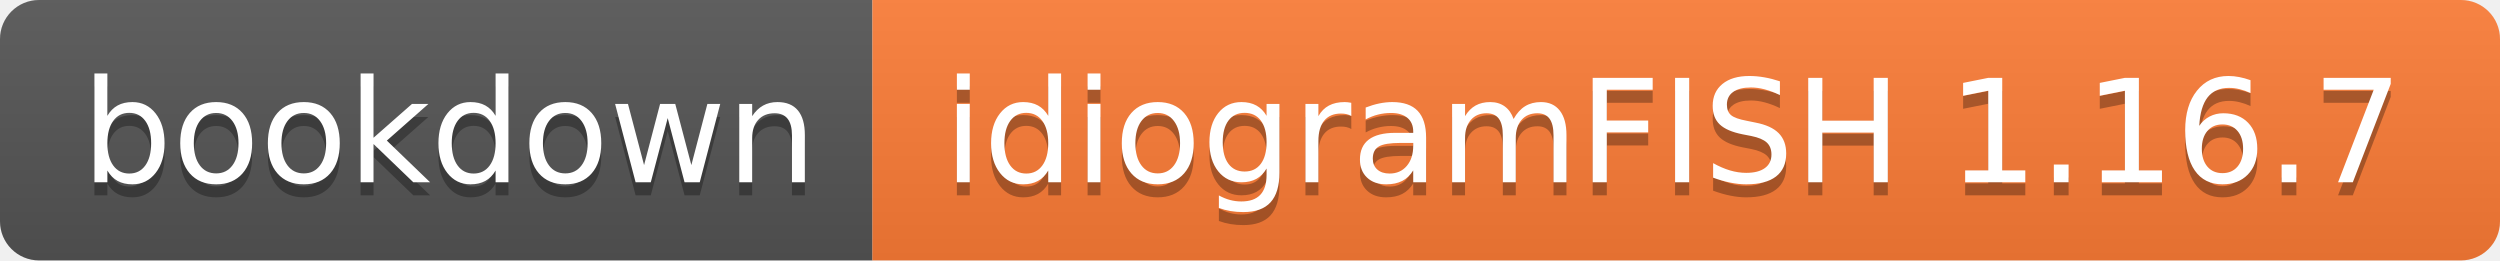
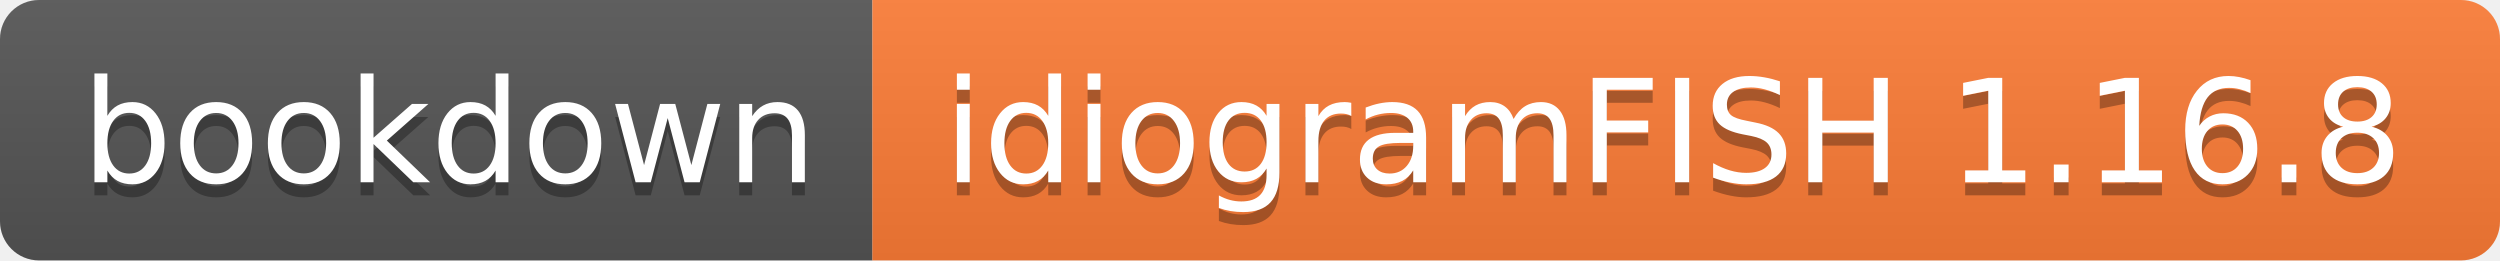
- <svg xmlns="http://www.w3.org/2000/svg" width="192" height="20" role="img" aria-label="bookdown: idiogramFISH 1.16.7">
+ <svg xmlns="http://www.w3.org/2000/svg" width="192" height="20" role="img" aria-label="bookdown: idiogramFISH 1.16.8">
  <linearGradient id="s" x2="0" y2="100%">
    <stop offset="0" stop-color="#bbb" stop-opacity=".1" />
    <stop offset="1" stop-opacity=".1" />
  </linearGradient>
  <clipPath id="r">
    <rect width="192" height="20" rx="3" fill="#fff" />
  </clipPath>
  <g clip-path="url(#r)">
    <rect width="67" height="20" fill="#555" />
    <rect x="67" width="125" height="20" fill="#fe7d37" />
    <rect width="192" height="20" fill="url(#s)" />
  </g>
  <g fill="#fff" text-anchor="middle" font-family="Verdana,Geneva,DejaVu Sans,sans-serif" text-rendering="geometricPrecision" font-size="110">
    <text aria-hidden="true" x="345" y="150" fill="#010101" fill-opacity=".3" transform="scale(.1)" textLength="570">bookdown</text>
    <text x="345" y="140" transform="scale(.1)" fill="#fff" textLength="570">bookdown</text>
-     <text aria-hidden="true" x="1285" y="150" fill="#010101" fill-opacity=".3" transform="scale(.1)" textLength="1150">idiogramFISH 1.16.7</text>
-     <text x="1285" y="140" transform="scale(.1)" fill="#fff" textLength="1150">idiogramFISH 1.16.7</text>
+     <text aria-hidden="true" x="1285" y="150" fill="#010101" fill-opacity=".3" transform="scale(.1)" textLength="1150">idiogramFISH 1.16.8</text>
+     <text x="1285" y="140" transform="scale(.1)" fill="#fff" textLength="1150">idiogramFISH 1.16.8</text>
  </g>
</svg>
